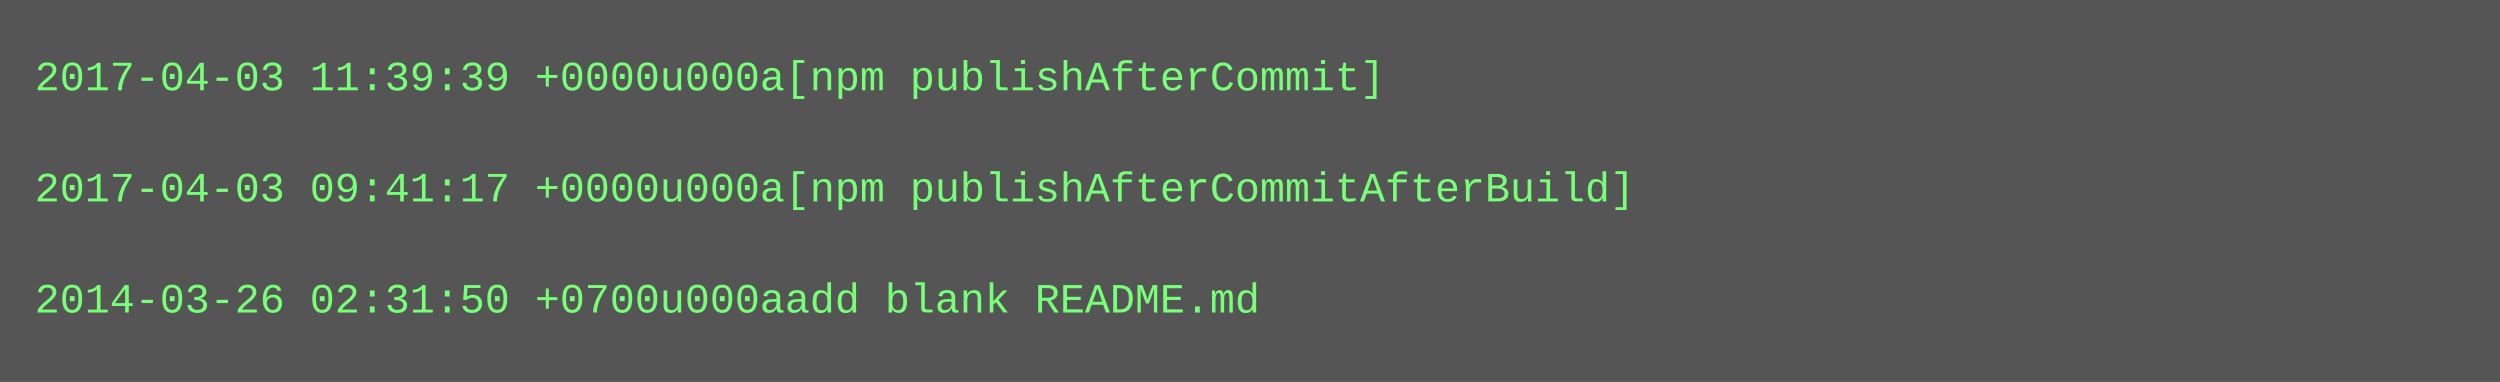
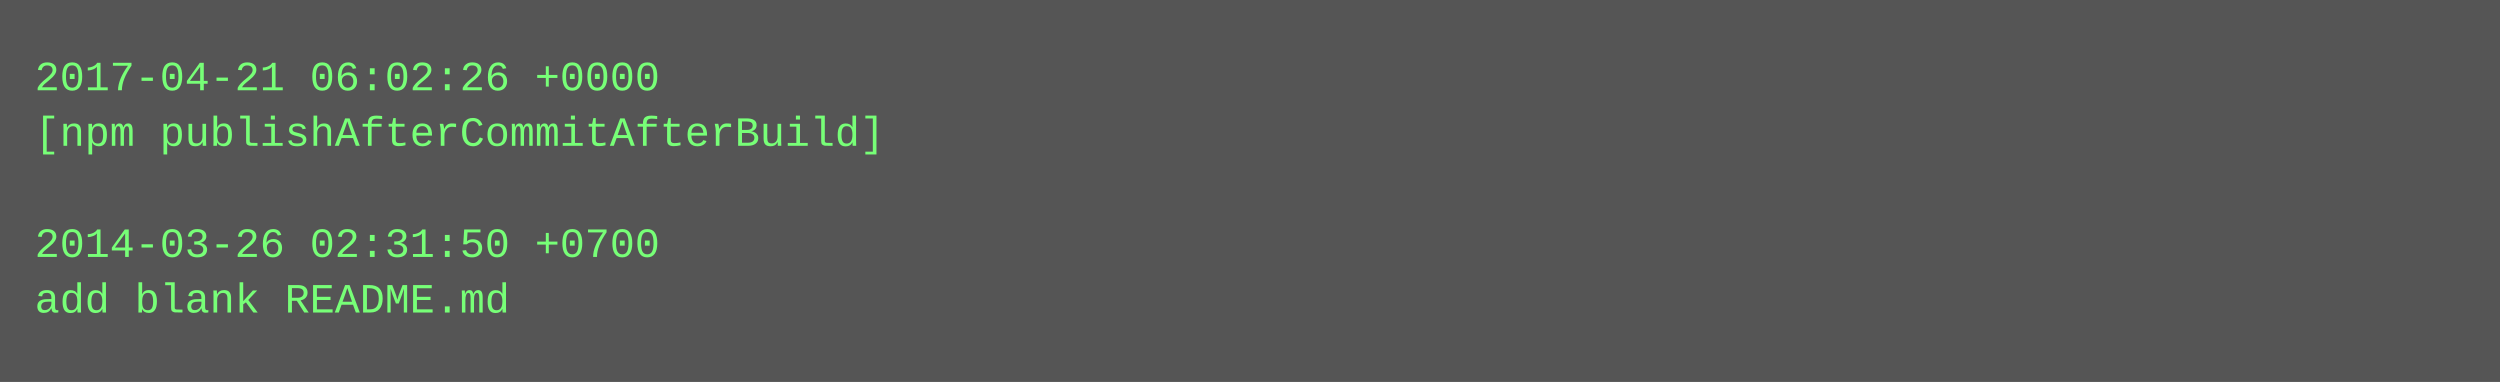
<svg xmlns="http://www.w3.org/2000/svg" height="110" width="720">
  <rect height="110" fill="#555" width="720" />
  <text fill="#7f7" font-family="Courier New" font-size="12" xml:space="preserve">
-     <tspan x="10" y="26">2017-04-03 11:39:39 +0000u000a[npm publishAfterCommit]</tspan>
-     <tspan x="10" y="42" />
-     <tspan x="10" y="58">2017-04-03 09:41:17 +0000u000a[npm publishAfterCommitAfterBuild]</tspan>
-     <tspan x="10" y="74" />
-     <tspan x="10" y="90">2014-03-26 02:31:50 +0700u000aadd blank README.md</tspan>
+     <tspan x="10" y="26">2017-04-21 06:02:26 +0000</tspan>
+     <tspan x="10" y="42">[npm publishAfterCommitAfterBuild]</tspan>
+     <tspan x="10" y="58" />
+     <tspan x="10" y="74">2014-03-26 02:31:50 +0700</tspan>
+     <tspan x="10" y="90">add blank README.md</tspan>
  </text>
</svg>
